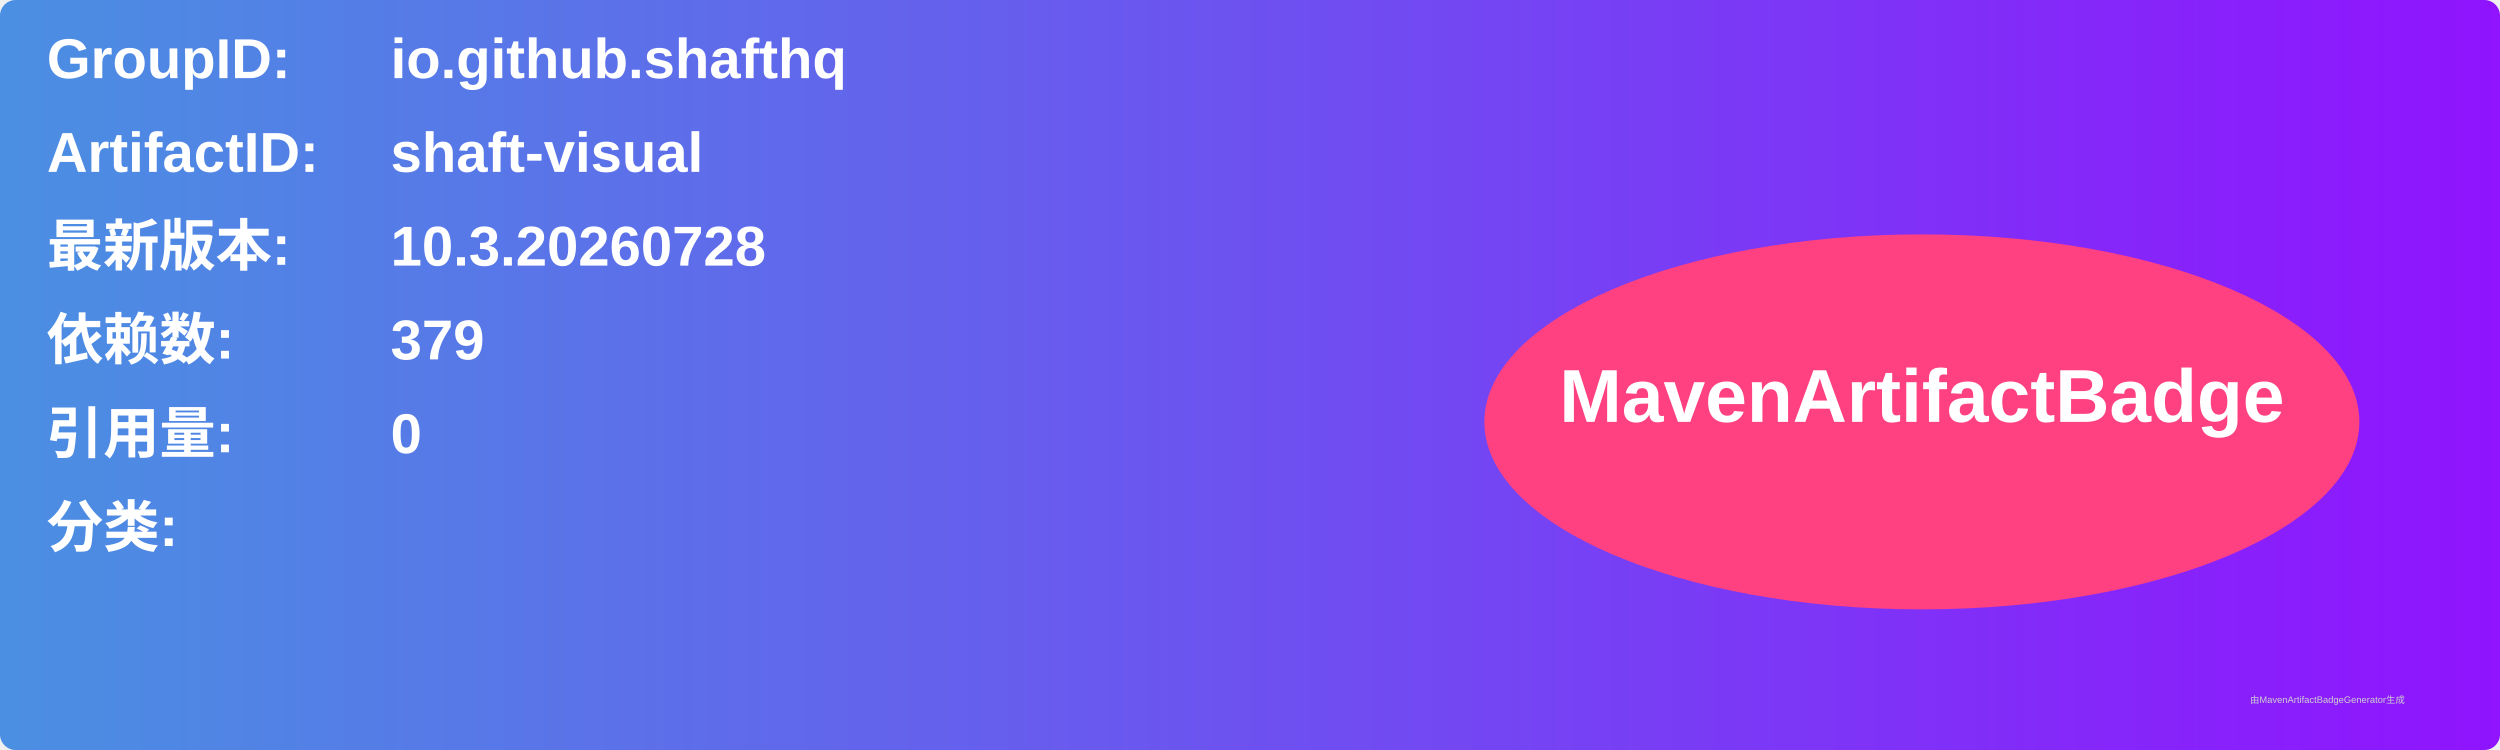
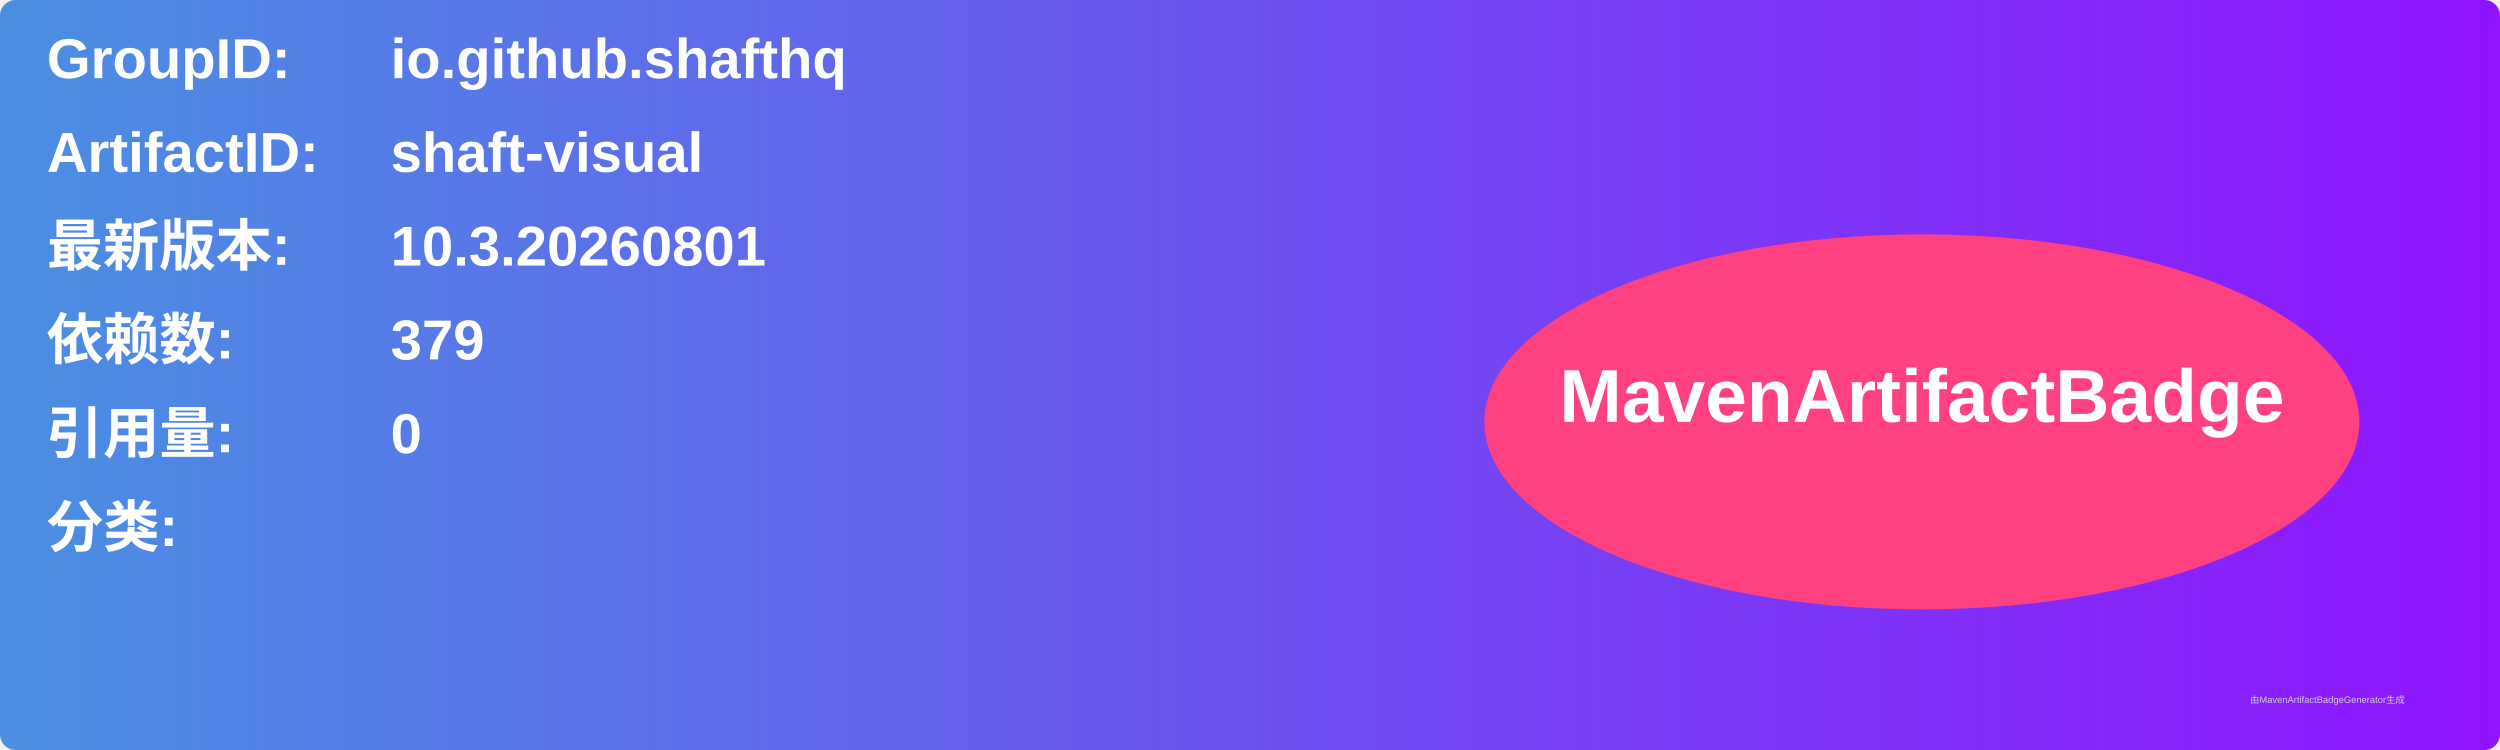
<svg xmlns="http://www.w3.org/2000/svg" width="800" height="240" viewBox="0 0 800 240">
  <linearGradient id="grad" x1="0%" y1="0%" x2="100%" y2="0%">
    <stop offset="0%" stop-color="#4a90e2" />
    <stop offset="100%" stop-color="#9013fe" />
  </linearGradient>
  <rect width="100%" height="100%" rx="5" ry="5" fill="url(#grad)" />
  <g transform="translate(15, 15)">
    <text x="0" y="10" font-family="Arial" font-size="18" fill="white" font-weight="bold" width="260">GroupID:</text>
    <text x="110" y="10" font-family="Arial" font-size="18" fill="white" font-weight="bold" width="460">io.github.shafthq</text>
    <text x="0" y="40" font-family="Arial" font-size="18" fill="white" font-weight="bold" width="260">ArtifactID:</text>
    <text x="110" y="40" font-family="Arial" font-size="18" fill="white" font-weight="bold" width="460">shaft-visual</text>
    <text x="0" y="70" font-family="Arial" font-size="18" fill="white" font-weight="bold">最新版本:</text>
    <text x="110" y="70" font-family="Arial" font-size="18" fill="white" font-weight="bold">
-       <tspan font-weight="bold">10.3.20260728</tspan>
+       <tspan font-weight="bold">10.3.20260801</tspan>
    </text>
    <text x="0" y="100" font-family="Arial" font-size="18" fill="white" font-weight="bold">依赖数: </text>
    <text x="110" y="100" font-family="Arial" font-size="18" fill="white">
      <tspan font-weight="bold">379</tspan>
    </text>
    <text x="0" y="130" font-family="Arial" font-size="18" fill="white" font-weight="bold">引用量: </text>
    <text x="110" y="130" font-family="Arial" font-size="18" fill="white">
      <tspan font-weight="bold">0</tspan>
    </text>
    <text x="0" y="160" font-family="Arial" font-size="18" fill="white" font-weight="bold">分类:</text>
    <text x="10" y="190" font-family="Arial" font-size="10" fill="white">
      <tspan font-weight="bold" />
    </text>
    <ellipse cx="600" cy="120" rx="140" ry="60" fill="#ff4081" />
    <text x="600" y="120" text-anchor="middle" font-family="Arial" font-size="24" fill="white" font-weight="bold">MavenArtifactBadge</text>
  </g>
  <text x="720" y="225" font-family="Arial" font-size="3" fill="#d0d0d0">由MavenArtifactBadgeGenerator生成</text>
</svg>
